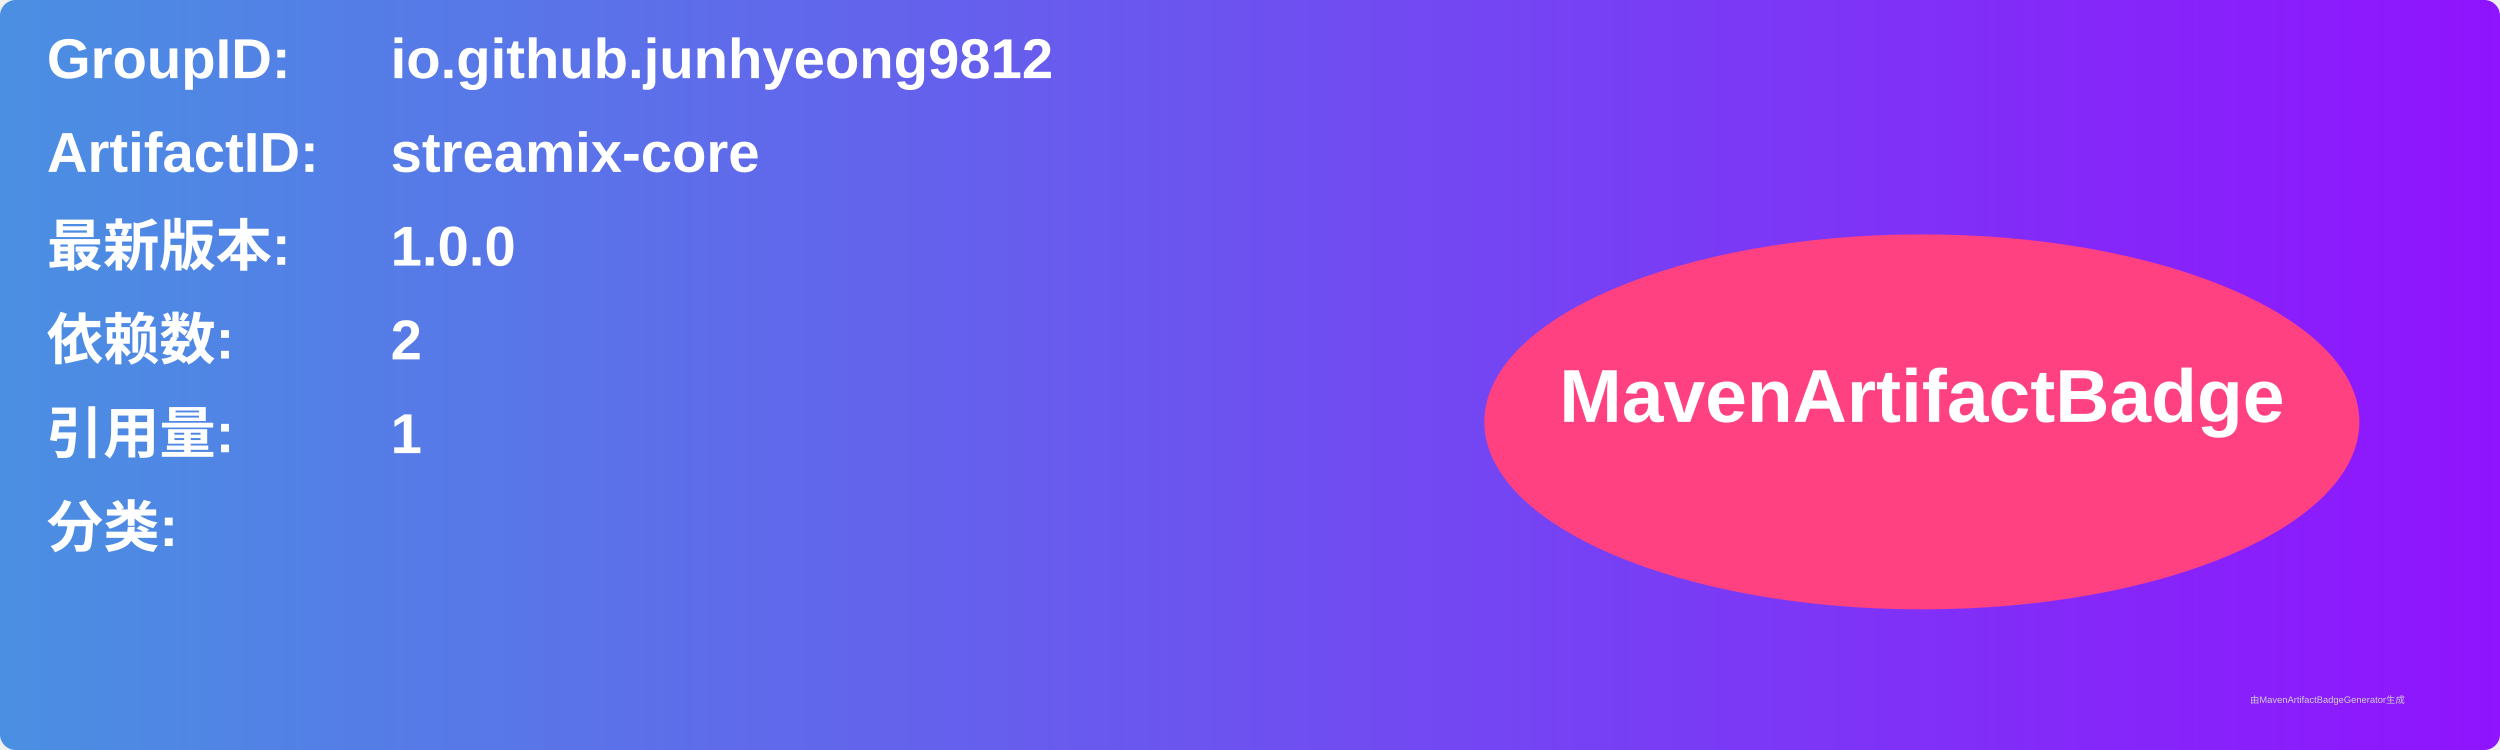
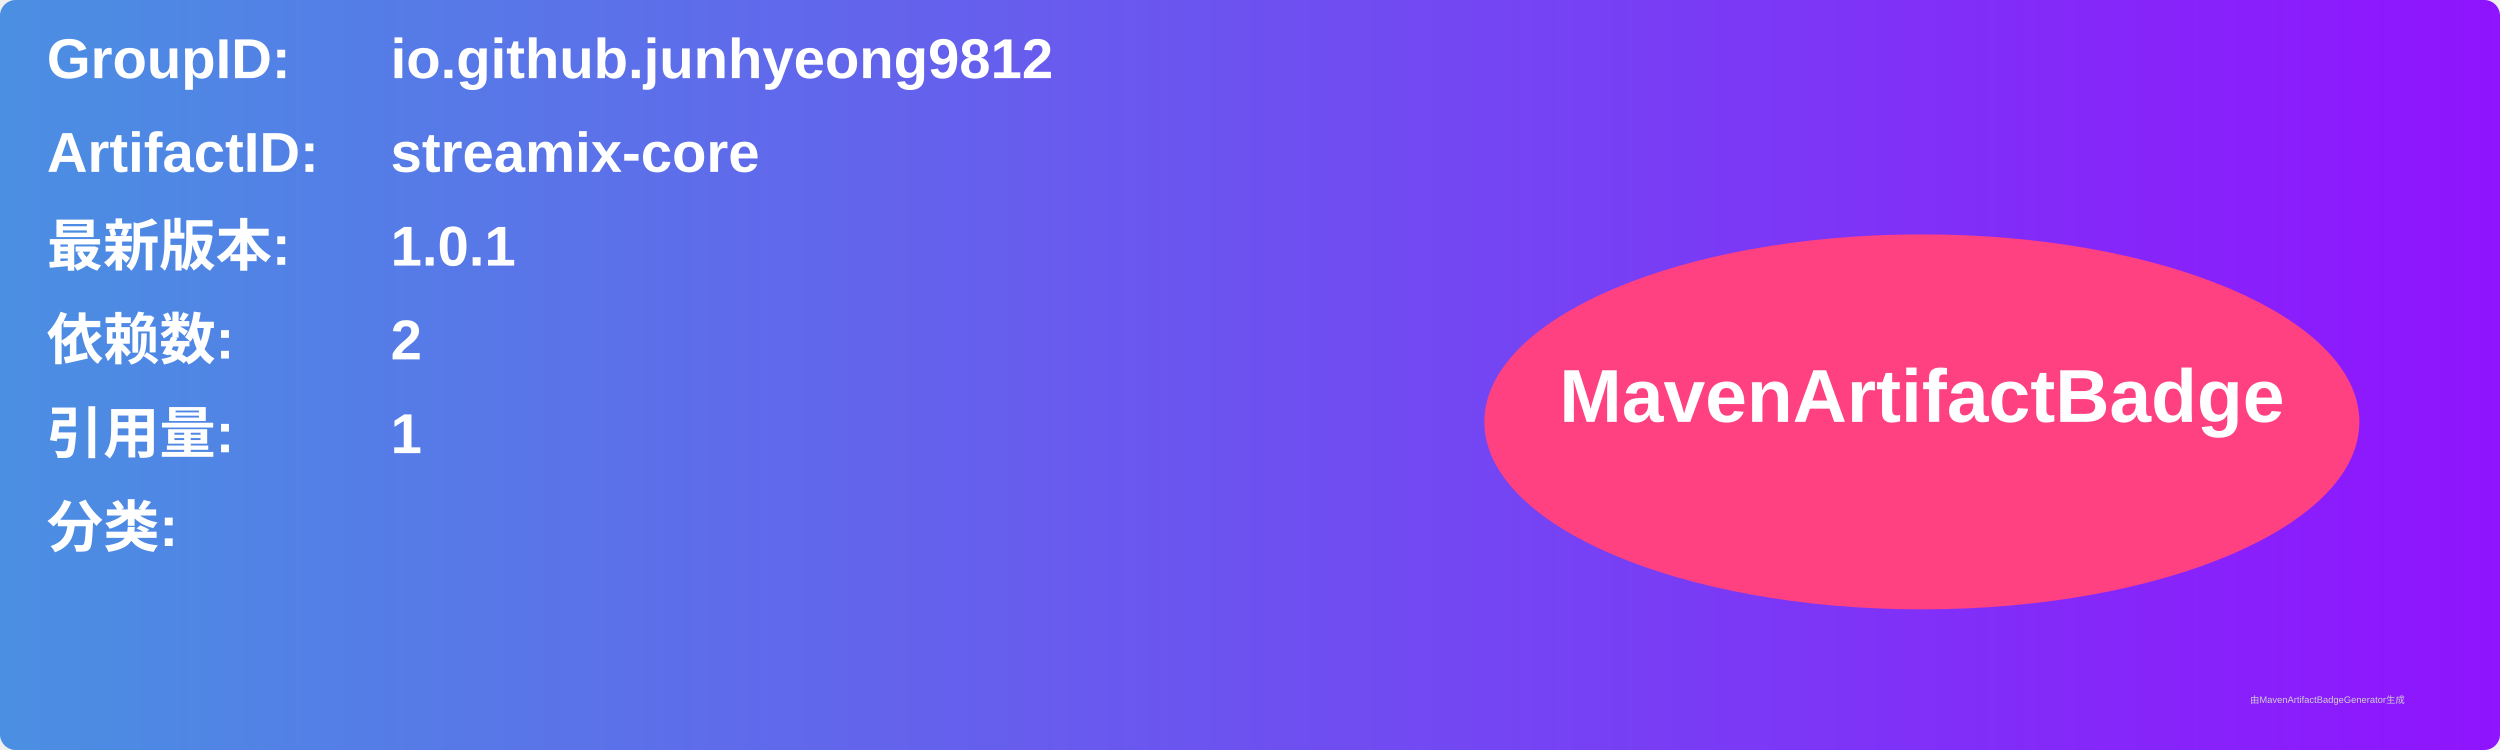
<svg xmlns="http://www.w3.org/2000/svg" width="800" height="240" viewBox="0 0 800 240">
  <linearGradient id="grad" x1="0%" y1="0%" x2="100%" y2="0%">
    <stop offset="0%" stop-color="#4a90e2" />
    <stop offset="100%" stop-color="#9013fe" />
  </linearGradient>
  <rect width="100%" height="100%" rx="5" ry="5" fill="url(#grad)" />
  <g transform="translate(15, 15)">
    <text x="0" y="10" font-family="Arial" font-size="18" fill="white" font-weight="bold" width="260">GroupID:</text>
    <text x="110" y="10" font-family="Arial" font-size="18" fill="white" font-weight="bold" width="460">io.github.junhyeong9812</text>
    <text x="0" y="40" font-family="Arial" font-size="18" fill="white" font-weight="bold" width="260">ArtifactID:</text>
    <text x="110" y="40" font-family="Arial" font-size="18" fill="white" font-weight="bold" width="460">streamix-core</text>
    <text x="0" y="70" font-family="Arial" font-size="18" fill="white" font-weight="bold">最新版本:</text>
    <text x="110" y="70" font-family="Arial" font-size="18" fill="white" font-weight="bold">
-       <tspan font-weight="bold">1.0.0</tspan>
+       <tspan font-weight="bold">1.0.1</tspan>
    </text>
    <text x="0" y="100" font-family="Arial" font-size="18" fill="white" font-weight="bold">依赖数: </text>
    <text x="110" y="100" font-family="Arial" font-size="18" fill="white">
      <tspan font-weight="bold">2</tspan>
    </text>
    <text x="0" y="130" font-family="Arial" font-size="18" fill="white" font-weight="bold">引用量: </text>
    <text x="110" y="130" font-family="Arial" font-size="18" fill="white">
      <tspan font-weight="bold">1</tspan>
    </text>
    <text x="0" y="160" font-family="Arial" font-size="18" fill="white" font-weight="bold">分类:</text>
    <text x="10" y="190" font-family="Arial" font-size="10" fill="white">
      <tspan font-weight="bold" />
    </text>
    <ellipse cx="600" cy="120" rx="140" ry="60" fill="#ff4081" />
    <text x="600" y="120" text-anchor="middle" font-family="Arial" font-size="24" fill="white" font-weight="bold">MavenArtifactBadge</text>
  </g>
  <text x="720" y="225" font-family="Arial" font-size="3" fill="#d0d0d0">由MavenArtifactBadgeGenerator生成</text>
</svg>
